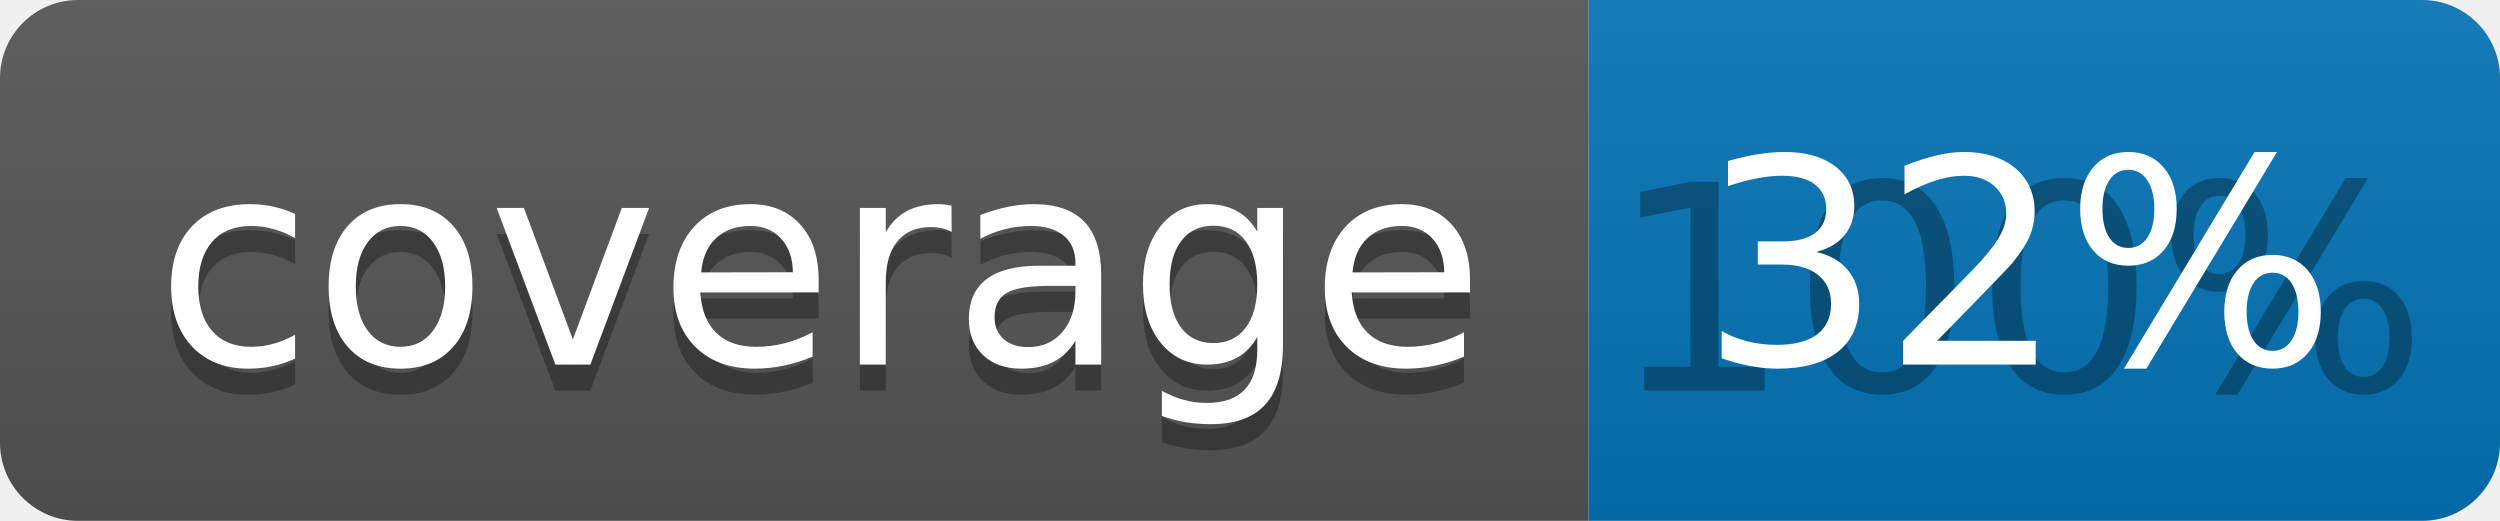
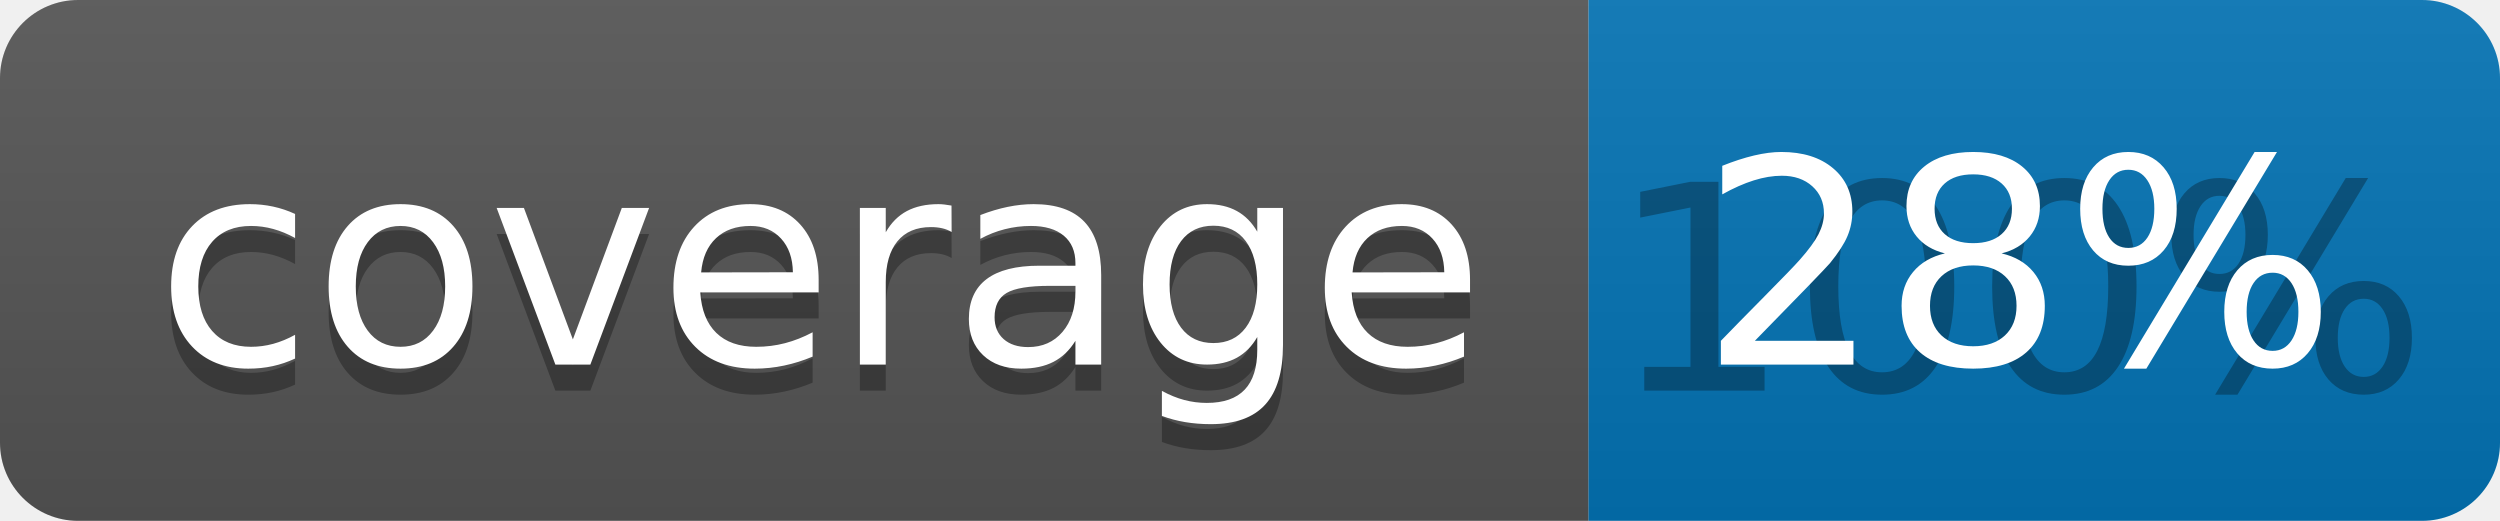
<svg xmlns="http://www.w3.org/2000/svg" width="96" height="20">
  <linearGradient id="b" x2="0" y2="100%">
    <stop offset="0" stop-color="#bbb" stop-opacity=".1" />
    <stop offset="1" stop-opacity=".1" />
  </linearGradient>
  <clipPath id="a">
    <rect width="96" height="20" rx="3" fill="#fff" />
  </clipPath>
  <g clip-path="url(#a)">
    <path fill="#555" d="M0 0h61v20H0z" />
    <path fill="#0374B5" d="M61 0h35v20H61z" />
    <path fill="url(#b)" d="M0 0h96v20H0z" />
  </g>
  <g fill="#fff" text-anchor="middle" font-family="DejaVu Sans,Verdana,Geneva,sans-serif" font-size="110">
    <text x="315" y="150" fill="#010101" fill-opacity=".3" transform="scale(.1)" textLength="510">coverage</text>
    <text x="315" y="140" transform="scale(.1)" textLength="510">coverage</text>
    <text x="775" y="150" fill="#010101" fill-opacity=".3" transform="scale(.1)" textLength="250">100%</text>
-     <text x="775" y="140" transform="scale(.1)" textLength="250">32%</text>
+     <text x="775" y="140" transform="scale(.1)" textLength="250">28%</text>
  </g>
</svg>
